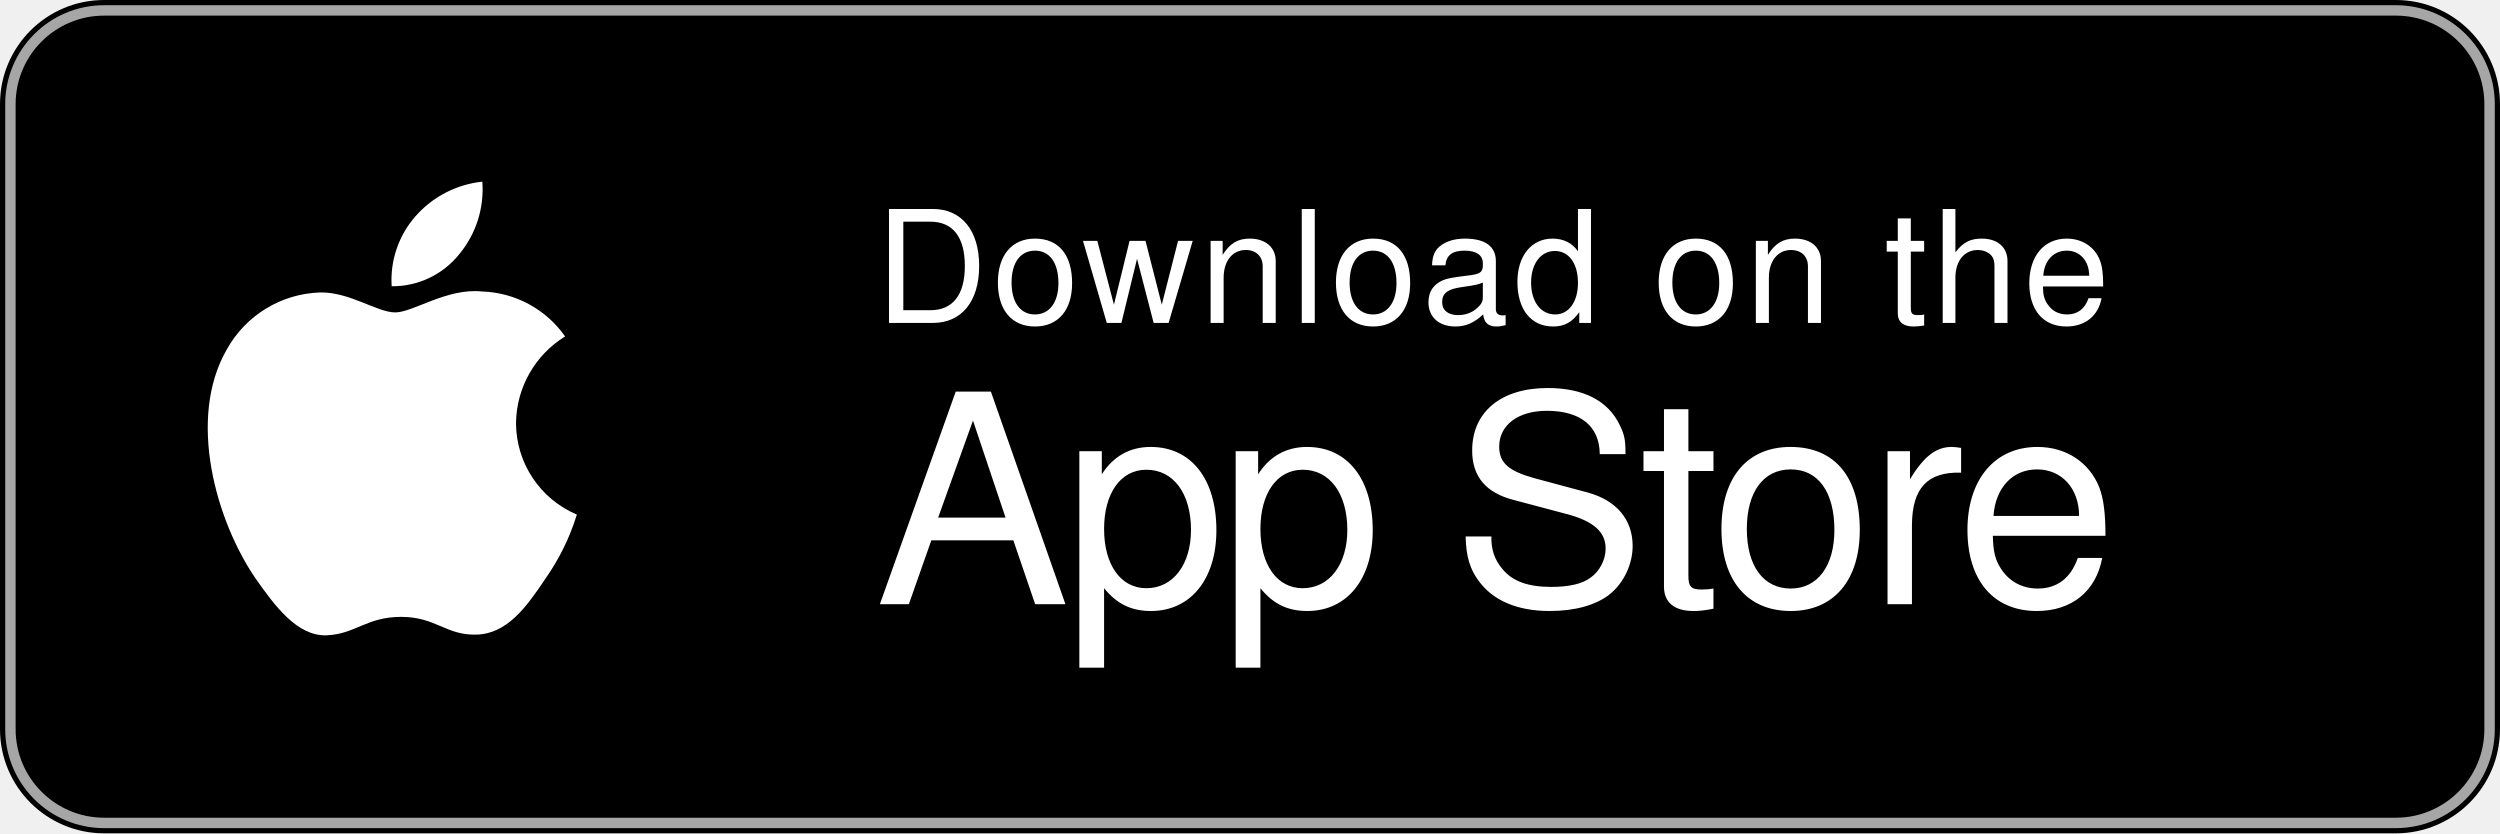
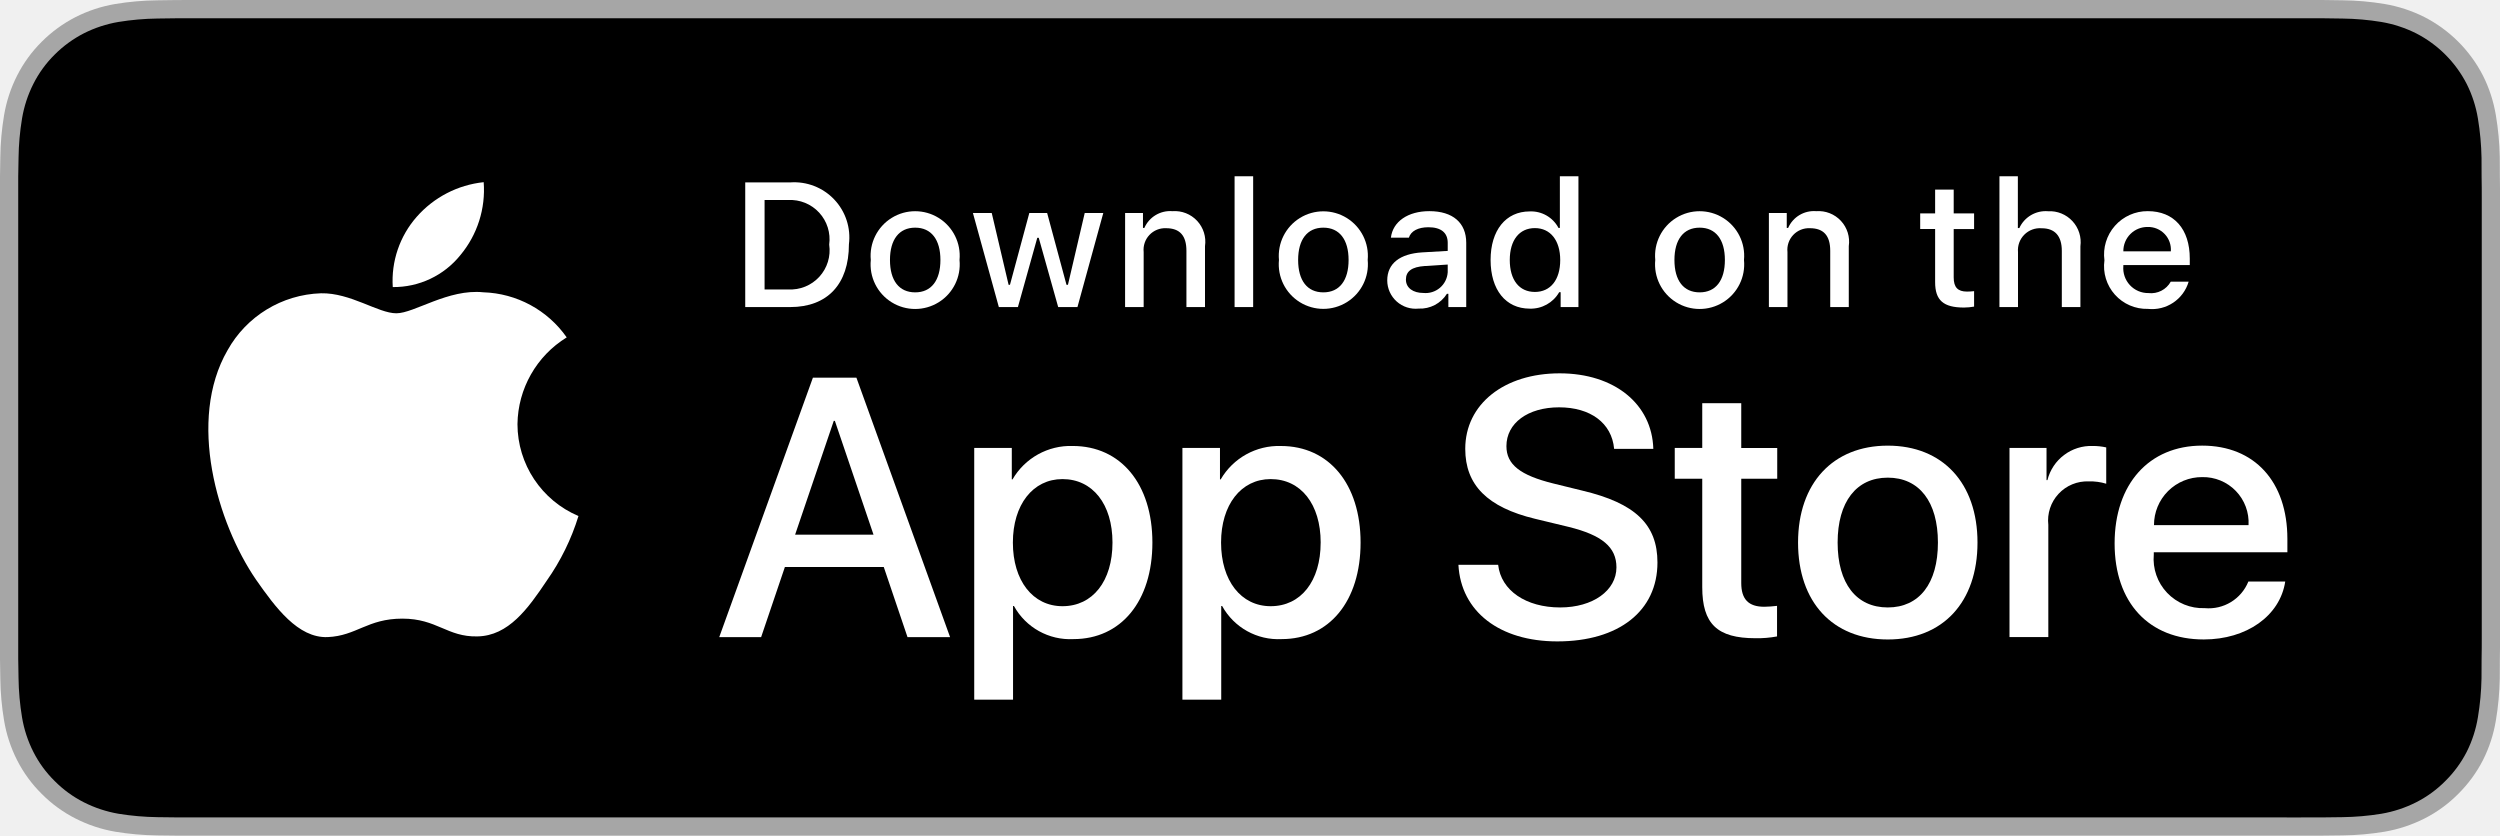
- <svg xmlns="http://www.w3.org/2000/svg" viewBox="0 0 120 40">
-   <rect width="120" height="40" rx="5" fill="#000" />
-   <rect x=".5" y=".5" width="119" height="39" rx="4.5" fill="none" stroke="#a6a6a6" stroke-width=".5" />
-   <g fill="#fff">
-     <path d="M24.769 20.3a4.949 4.949 0 012.356-4.151 5.066 5.066 0 00-3.99-2.158c-1.68-.176-3.308 1.005-4.164 1.005-.872 0-2.19-.988-3.608-.958a5.315 5.315 0 00-4.473 2.728c-1.934 3.348-.491 8.269 1.361 10.976.927 1.325 2.01 2.805 3.428 2.753 1.387-.058 1.905-.885 3.58-.885 1.658 0 2.144.885 3.59.852 1.489-.025 2.426-1.332 3.32-2.67a10.962 10.962 0 001.52-3.092 4.782 4.782 0 01-2.92-4.4zM22.037 12.21a4.872 4.872 0 001.115-3.49 4.957 4.957 0 00-3.208 1.66 4.636 4.636 0 00-1.144 3.36 4.1 4.1 0 003.237-1.53z" />
-   </g>
-   <g fill="#fff">
-     <text font-family="'Helvetica Neue',Helvetica,Arial,sans-serif" font-size="7.5" x="42" y="15.5" letter-spacing=".03em">Download on the</text>
-     <text font-family="'Helvetica Neue',Helvetica,Arial,sans-serif" font-size="14" font-weight="500" x="42" y="29" letter-spacing="-.02em">App Store</text>
+ <svg xmlns="http://www.w3.org/2000/svg" id="livetype" width="119.664" height="40" viewBox="0 0 119.664 40">
+   <g>
+     <g>
+       <g>
+         <path d="M110.135,0H9.535c-.367,0-.729,0-1.095.002-.306.002-.61.008-.919.013A13.215,13.215,0,0,0,5.517.191a6.665,6.665,0,0,0-1.901.627A6.438,6.438,0,0,0,1.998,1.997,6.258,6.258,0,0,0,.819,3.618a6.601,6.601,0,0,0-.625,1.903,12.993,12.993,0,0,0-.179,2.002C.006,7.83.005,8.138,0,8.444V31.559c.005.31.006.611.015.922a12.992,12.992,0,0,0,.179,2.002,6.588,6.588,0,0,0,.625,1.904A6.208,6.208,0,0,0,1.998,38.001a6.274,6.274,0,0,0,1.619,1.179,6.701,6.701,0,0,0,1.901.631,13.455,13.455,0,0,0,2.004.177c.309.007.613.011.919.011C8.806,40,9.168,40,9.535,40H110.135c.359,0,.725,0,1.084-.002.305,0,.617-.004.922-.011a13.279,13.279,0,0,0,2-.177,6.804,6.804,0,0,0,1.908-.631,6.277,6.277,0,0,0,1.617-1.179,6.395,6.395,0,0,0,1.182-1.614,6.604,6.604,0,0,0,.619-1.904,13.506,13.506,0,0,0,.186-2.002c.004-.311.004-.611.004-.922.008-.363.008-.725.008-1.094V9.536c0-.366,0-.729-.008-1.092,0-.307,0-.614-.004-.921a13.507,13.507,0,0,0-.186-2.002,6.618,6.618,0,0,0-.619-1.903,6.466,6.466,0,0,0-2.799-2.8,6.768,6.768,0,0,0-1.908-.627,13.044,13.044,0,0,0-2-.177c-.305-.005-.617-.011-.922-.013-.359-.002-.725-.002-1.084-.002Z" style="fill: #a6a6a6" />
+         <path d="M8.445,39.125c-.305,0-.602-.004-.904-.011a12.687,12.687,0,0,1-1.869-.163,5.884,5.884,0,0,1-1.657-.548,5.406,5.406,0,0,1-1.397-1.017,5.321,5.321,0,0,1-1.021-1.397,5.722,5.722,0,0,1-.543-1.657,12.414,12.414,0,0,1-.167-1.875c-.006-.211-.015-.913-.015-.913V8.444S.882,7.753.888,7.55a12.37,12.37,0,0,1,.166-1.872,5.755,5.755,0,0,1,.543-1.662A5.373,5.373,0,0,1,2.612,2.618,5.565,5.565,0,0,1,4.014,1.595a5.823,5.823,0,0,1,1.653-.544A12.586,12.586,0,0,1,7.543.887L8.445.875H111.214l.913.013a12.385,12.385,0,0,1,1.858.163,5.938,5.938,0,0,1,1.671.548,5.594,5.594,0,0,1,2.415,2.42,5.763,5.763,0,0,1,.535,1.649,12.995,12.995,0,0,1,.174,1.887c.003.283.003.587.003.89.008.375.008.732.008,1.092V30.465c0,.363,0,.718-.008,1.075,0,.325,0,.623-.004.93a12.731,12.731,0,0,1-.171,1.853,5.739,5.739,0,0,1-.54,1.67,5.48,5.48,0,0,1-1.016,1.386,5.413,5.413,0,0,1-1.399,1.022,5.862,5.862,0,0,1-1.668.55,12.542,12.542,0,0,1-1.869.163c-.293.007-.6.011-.897.011l-1.084.002Z" />
+       </g>
+       <g id="_Group_" data-name="&lt;Group&gt;">
+         <g id="_Group_2" data-name="&lt;Group&gt;">
+           <g id="_Group_3" data-name="&lt;Group&gt;">
+             <path id="_Path_" data-name="&lt;Path&gt;" d="M24.769,20.301a4.949,4.949,0,0,1,2.357-4.152,5.066,5.066,0,0,0-3.991-2.158c-1.679-.176-3.307,1.005-4.163,1.005-.872,0-2.19-.987-3.608-.958a5.315,5.315,0,0,0-4.473,2.728c-1.934,3.348-.491,8.269,1.361,10.976.927,1.325,2.01,2.806,3.428,2.753,1.387-.058,1.905-.884,3.579-.884,1.659,0,2.145.884,3.591.851,1.488-.024,2.426-1.331,3.321-2.669a10.962,10.962,0,0,0,1.518-3.093A4.782,4.782,0,0,1,24.769,20.301Z" style="fill: #fff" />
+             <path id="_Path_2" data-name="&lt;Path&gt;" d="M22.037,12.211a4.872,4.872,0,0,0,1.115-3.491,4.957,4.957,0,0,0-3.208,1.66,4.636,4.636,0,0,0-1.144,3.361A4.099,4.099,0,0,0,22.037,12.211Z" style="fill: #fff" />
+           </g>
+         </g>
+         <g>
+           <path d="M42.302,27.14h-4.733l-1.137,3.356H34.427l4.483-12.418h2.083l4.483,12.418H43.438ZM38.059,25.591h3.752l-1.85-5.447h-.052Z" style="fill: #fff" />
+           <path d="M55.16,25.97c0,2.813-1.506,4.621-3.778,4.621a3.069,3.069,0,0,1-2.849-1.584h-.043v4.484h-1.858V21.442H48.43v1.506h.034a3.212,3.212,0,0,1,2.883-1.601C53.645,21.348,55.16,23.164,55.16,25.97Zm-1.91,0c0-1.833-.947-3.038-2.393-3.038-1.42,0-2.375,1.23-2.375,3.038,0,1.824.955,3.046,2.375,3.046C52.302,29.016,53.25,27.819,53.25,25.97Z" style="fill: #fff" />
+           <path d="M65.125,25.97c0,2.813-1.506,4.621-3.778,4.621a3.069,3.069,0,0,1-2.849-1.584h-.043v4.484h-1.858V21.442H58.395v1.506h.034A3.212,3.212,0,0,1,61.312,21.348C63.61,21.348,65.125,23.164,65.125,25.97Zm-1.91,0c0-1.833-.947-3.038-2.393-3.038-1.42,0-2.375,1.23-2.375,3.038,0,1.824.955,3.046,2.375,3.046C62.267,29.016,63.214,27.819,63.214,25.97Z" style="fill: #fff" />
+           <path d="M71.71,27.036c.138,1.231,1.334,2.04,2.969,2.04,1.566,0,2.693-.809,2.693-1.919,0-.964-.68-1.541-2.289-1.937l-1.609-.388c-2.28-.551-3.339-1.617-3.339-3.348,0-2.143,1.867-3.614,4.519-3.614,2.624,0,4.423,1.472,4.483,3.614h-1.876c-.112-1.239-1.137-1.987-2.634-1.987s-2.521.757-2.521,1.858c0,.878.654,1.395,2.255,1.79l1.368.336c2.548.603,3.606,1.626,3.606,3.442,0,2.323-1.851,3.778-4.794,3.778-2.754,0-4.613-1.421-4.733-3.667Z" style="fill: #fff" />
+           <path d="M83.346,19.3v2.143h1.722v1.472H83.346v4.991c0,.775.345,1.137,1.102,1.137a5.808,5.808,0,0,0,.611-.043v1.463a5.104,5.104,0,0,1-1.032.086c-1.833,0-2.548-.688-2.548-2.444V22.914H80.163V21.442H81.479V19.3Z" style="fill: #fff" />
+           <path d="M86.065,25.97c0-2.849,1.678-4.639,4.294-4.639,2.625,0,4.295,1.79,4.295,4.639,0,2.856-1.661,4.639-4.295,4.639C87.726,30.608,86.065,28.826,86.065,25.97Zm6.695,0c0-1.954-.896-3.107-2.401-3.107s-2.4,1.162-2.4,3.107c0,1.962.895,3.106,2.4,3.106S92.76,27.932,92.76,25.97Z" style="fill: #fff" />
+           <path d="M96.186,21.442h1.772v1.541h.043a2.159,2.159,0,0,1,2.178-1.636,2.866,2.866,0,0,1,.637.069v1.738a2.598,2.598,0,0,0-.835-.112,1.873,1.873,0,0,0-1.937,2.083v5.37h-1.858Z" style="fill: #fff" />
+           <path d="M109.384,27.837c-.25,1.644-1.851,2.771-3.898,2.771-2.634,0-4.269-1.765-4.269-4.596,0-2.84,1.644-4.682,4.19-4.682,2.505,0,4.08,1.721,4.08,4.466v.637h-6.395v.112a2.358,2.358,0,0,0,2.436,2.564,2.048,2.048,0,0,0,2.091-1.273Zm-6.282-2.702h4.526a2.177,2.177,0,0,0-2.221-2.298A2.292,2.292,0,0,0,103.102,25.135Z" style="fill: #fff" />
+         </g>
+       </g>
+     </g>
+     <g id="_Group_4" data-name="&lt;Group&gt;">
+       <g>
+         <path d="M37.826,8.731a2.64,2.64,0,0,1,2.808,2.965c0,1.906-1.03,3.002-2.808,3.002H35.671V8.731Zm-1.229,5.123h1.125a1.876,1.876,0,0,0,1.968-2.146,1.881,1.881,0,0,0-1.968-2.134h-1.125Z" style="fill: #fff" />
+         <path d="M41.681,12.444a2.133,2.133,0,1,1,4.247,0,2.134,2.134,0,1,1-4.247,0Zm3.333,0c0-.976-.438-1.547-1.208-1.547-.772,0-1.207.571-1.207,1.547,0,.984.435,1.55,1.207,1.55C44.575,13.995,45.014,13.424,45.014,12.444Z" style="fill: #fff" />
+         <path d="M51.573,14.698h-.922l-.931-3.316h-.07l-.927,3.316h-.913l-1.241-4.503h.901l.807,3.436h.066l.926-3.436h.853l.926,3.436h.07l.803-3.436h.889Z" style="fill: #fff" />
+         <path d="M53.854,10.195H54.709v.715h.066a1.348,1.348,0,0,1,1.344-.802,1.465,1.465,0,0,1,1.559,1.675v2.915h-.889V12.006c0-.724-.314-1.083-.972-1.083a1.033,1.033,0,0,0-1.075,1.141v2.634h-.889Z" style="fill: #fff" />
+         <path d="M59.094,8.437h.889v6.261h-.889Z" style="fill: #fff" />
+         <path d="M61.218,12.444a2.133,2.133,0,1,1,4.248,0,2.134,2.134,0,1,1-4.248,0Zm3.333,0c0-.976-.438-1.547-1.208-1.547-.772,0-1.207.571-1.207,1.547,0,.984.435,1.55,1.207,1.55C64.112,13.995,64.551,13.424,64.551,12.444Z" style="fill: #fff" />
+         <path d="M66.401,13.424c0-.811.604-1.278,1.675-1.344l1.22-.07v-.389c0-.476-.314-.744-.922-.744-.496,0-.84.182-.938.5h-.86c.091-.773.818-1.27,1.84-1.27,1.129,0,1.766.562,1.766,1.513v3.077h-.855v-.633h-.07a1.515,1.515,0,0,1-1.353.707A1.36,1.36,0,0,1,66.401,13.424Zm2.895-.385v-.376l-1.1.07c-.62.042-.901.252-.901.649,0,.405.352.641.835.641A1.062,1.062,0,0,0,69.295,13.04Z" style="fill: #fff" />
+         <path d="M71.348,12.444c0-1.423.731-2.324,1.869-2.324a1.484,1.484,0,0,1,1.381.79h.066V8.437h.889v6.261h-.852v-.711h-.07a1.563,1.563,0,0,1-1.414.786C72.072,14.772,71.348,13.871,71.348,12.444Zm.918,0c0,.955.45,1.53,1.203,1.53.749,0,1.212-.583,1.212-1.526,0-.938-.468-1.53-1.212-1.53C72.721,10.918,72.266,11.497,72.266,12.444Z" style="fill: #fff" />
+         <path d="M79.23,12.444a2.133,2.133,0,1,1,4.247,0,2.134,2.134,0,1,1-4.247,0Zm3.333,0c0-.976-.438-1.547-1.208-1.547-.772,0-1.207.571-1.207,1.547,0,.984.435,1.55,1.207,1.55C82.125,13.995,82.563,13.424,82.563,12.444Z" style="fill: #fff" />
+         <path d="M84.669,10.195h.855v.715h.066a1.348,1.348,0,0,1,1.344-.802,1.465,1.465,0,0,1,1.559,1.675v2.915H87.605V12.006c0-.724-.314-1.083-.972-1.083a1.033,1.033,0,0,0-1.075,1.141v2.634h-.889Z" style="fill: #fff" />
+         <path d="M93.515,9.074v1.142h.976v.749h-.976V13.279c0,.472.194.678.637.678a2.967,2.967,0,0,0,.339-.021v.74a2.916,2.916,0,0,1-.483.045c-.988,0-1.382-.348-1.382-1.216v-2.543h-.715v-.749h.715V9.074Z" style="fill: #fff" />
+         <path d="M95.705,8.437h.881v2.481h.07a1.386,1.386,0,0,1,1.373-.807,1.483,1.483,0,0,1,1.551,1.679v2.907H98.69v-2.688c0-.719-.335-1.083-.963-1.083a1.052,1.052,0,0,0-1.134,1.142v2.63h-.889Z" style="fill: #fff" />
+         <path d="M104.761,13.482a1.828,1.828,0,0,1-1.951,1.303A2.045,2.045,0,0,1,100.73,12.46a2.077,2.077,0,0,1,2.076-2.353c1.253,0,2.009.856,2.009,2.27V12.688h-3.18v.05a1.19,1.19,0,0,0,1.199,1.29,1.079,1.079,0,0,0,1.071-.546Zm-3.126-1.451h2.274a1.086,1.086,0,0,0-1.108-1.167A1.152,1.152,0,0,0,101.635,12.031Z" style="fill: #fff" />
+       </g>
+     </g>
  </g>
</svg>
